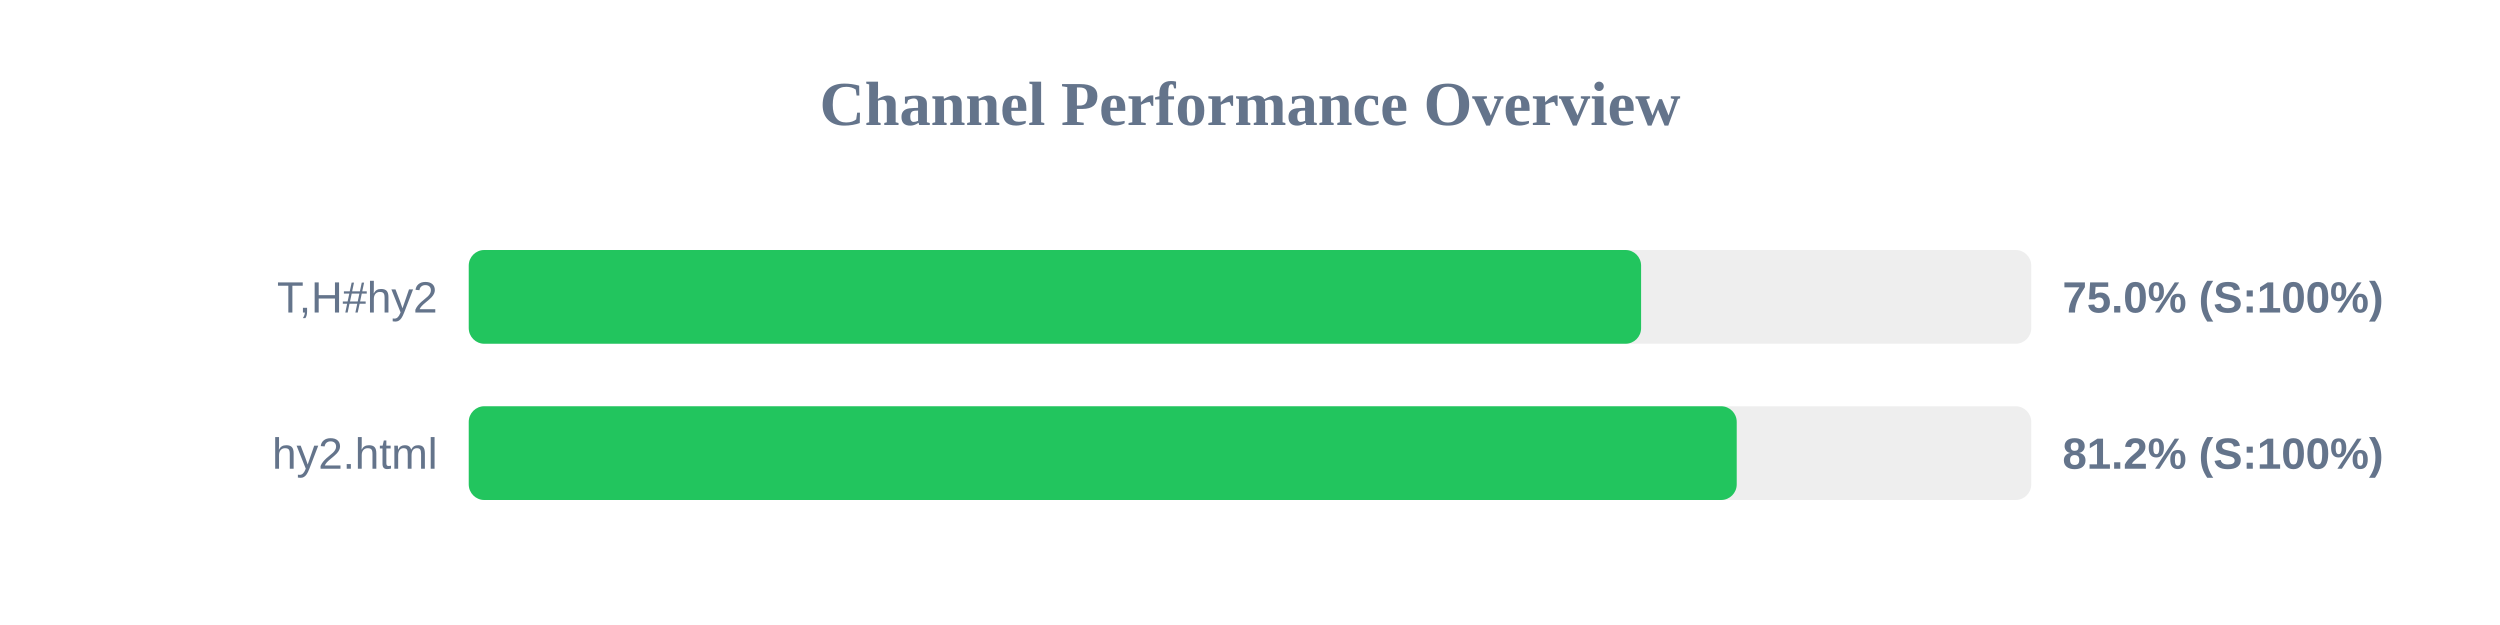
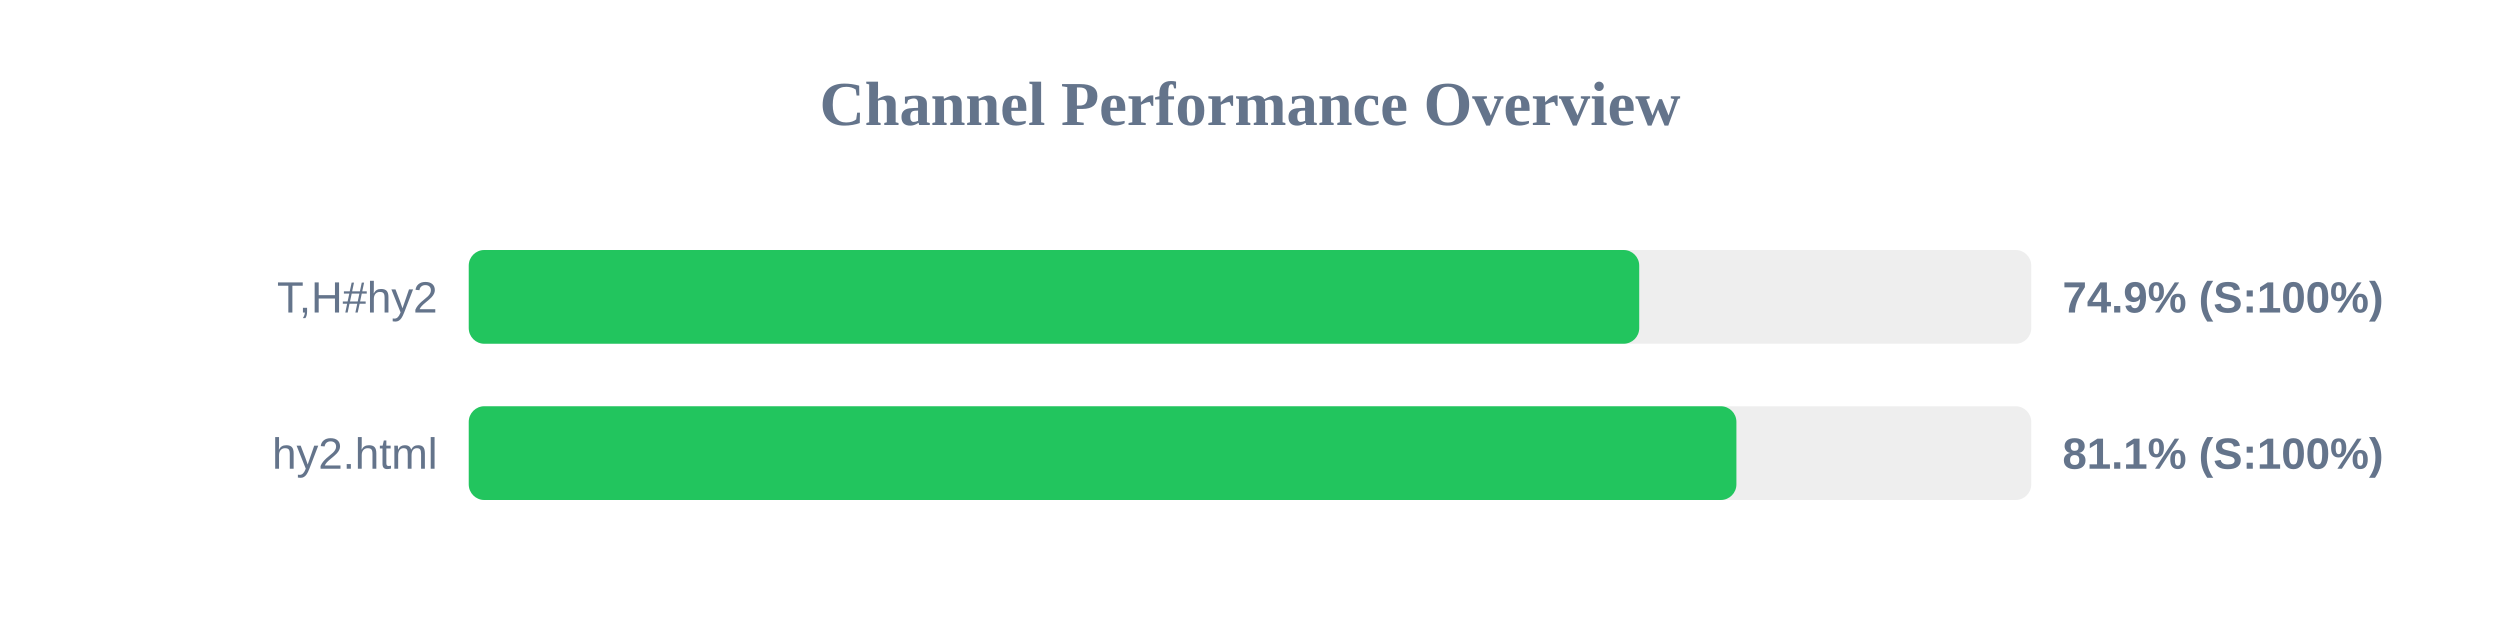
<svg xmlns="http://www.w3.org/2000/svg" width="800" height="200" version="1.1">
  <style>
        .row { font: 14px Arial; fill: #64748b; }
        .score { font: bold 14px Arial; fill: #64748b; }
    </style>
  <text x="400" y="40" text-anchor="middle" font-size="20px" font-weight="bold" fill="#64748b">Channel Performance Overview</text>
  <rect x="150" y="80" width="500" height="30" fill="#eee" rx="5" />
-   <rect x="150" y="80" width="375.15" height="30" fill="#22c55e" rx="5" />
+   <rect x="150" y="80" width="374.55" height="30" fill="#22c55e" rx="5" />
  <text x="140" y="100" text-anchor="end" class="row">T,H#hy2</text>
-   <text x="660" y="100" text-anchor="start" class="score">75.0% (S:100%)</text>
+   <text x="660" y="100" text-anchor="start" class="score">74.9% (S:100%)</text>
  <rect x="150" y="130" width="500" height="30" fill="#eee" rx="5" />
-   <rect x="150" y="130" width="405.75" height="30" fill="#22c55e" rx="5" />
+   <rect x="150" y="130" width="405.65" height="30" fill="#22c55e" rx="5" />
  <text x="140" y="150" text-anchor="end" class="row">hy2.html</text>
-   <text x="660" y="150" text-anchor="start" class="score">81.2% (S:100%)</text>
+   <text x="660" y="150" text-anchor="start" class="score">81.1% (S:100%)</text>
</svg>
